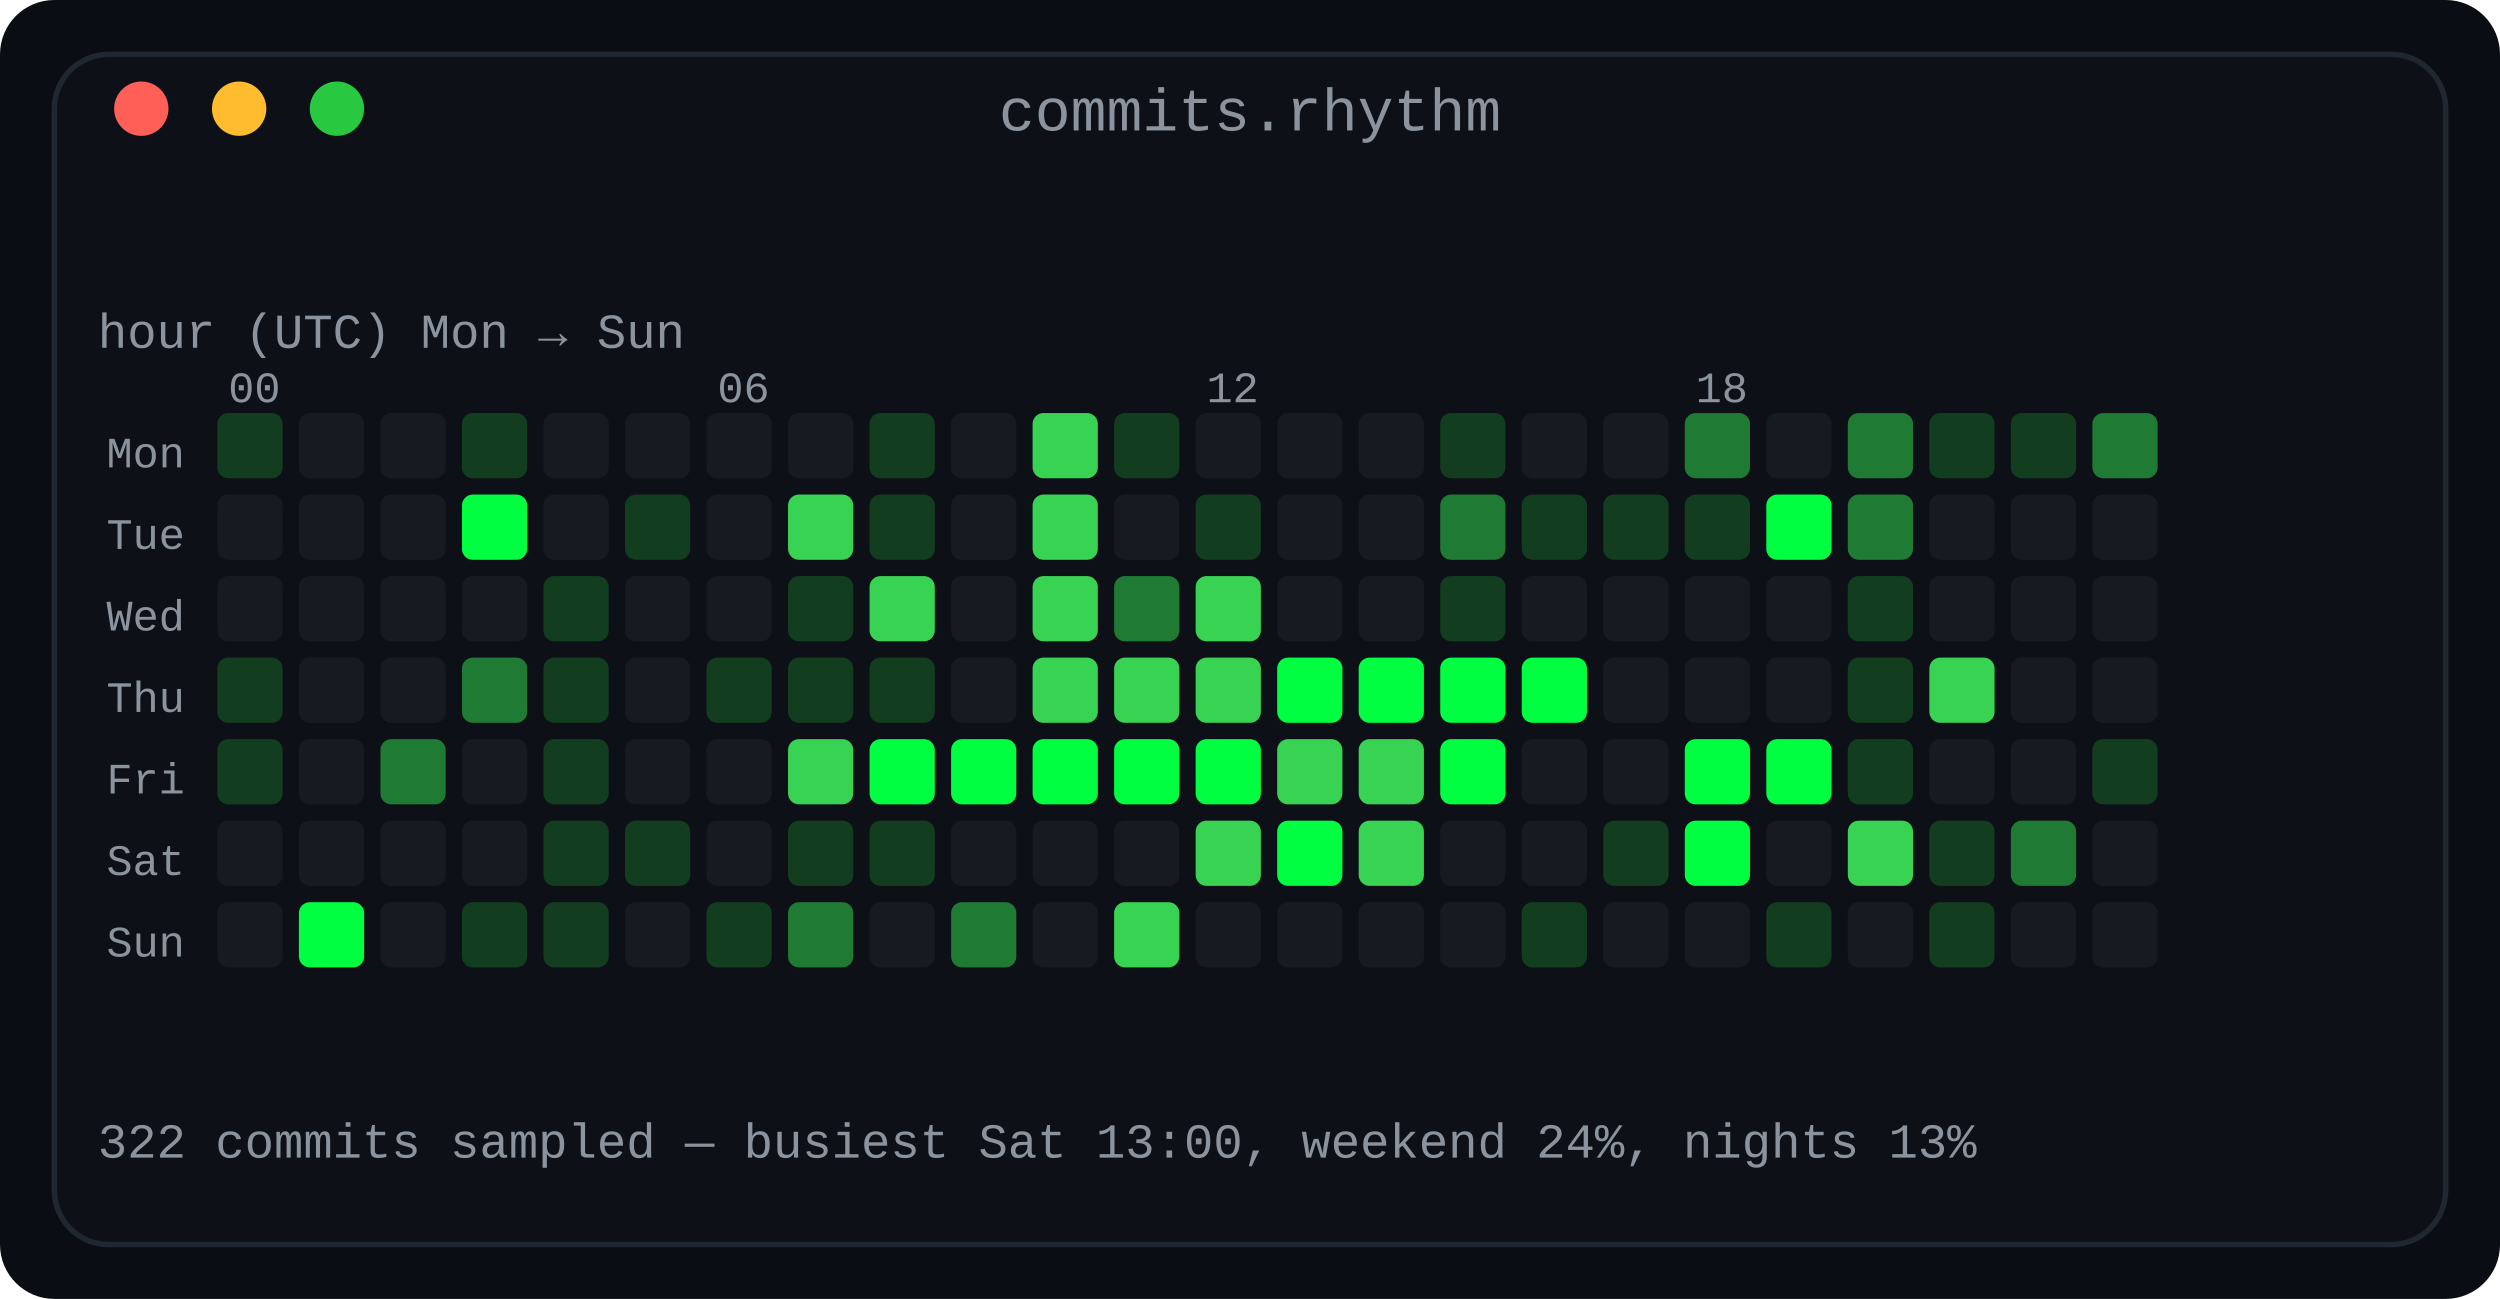
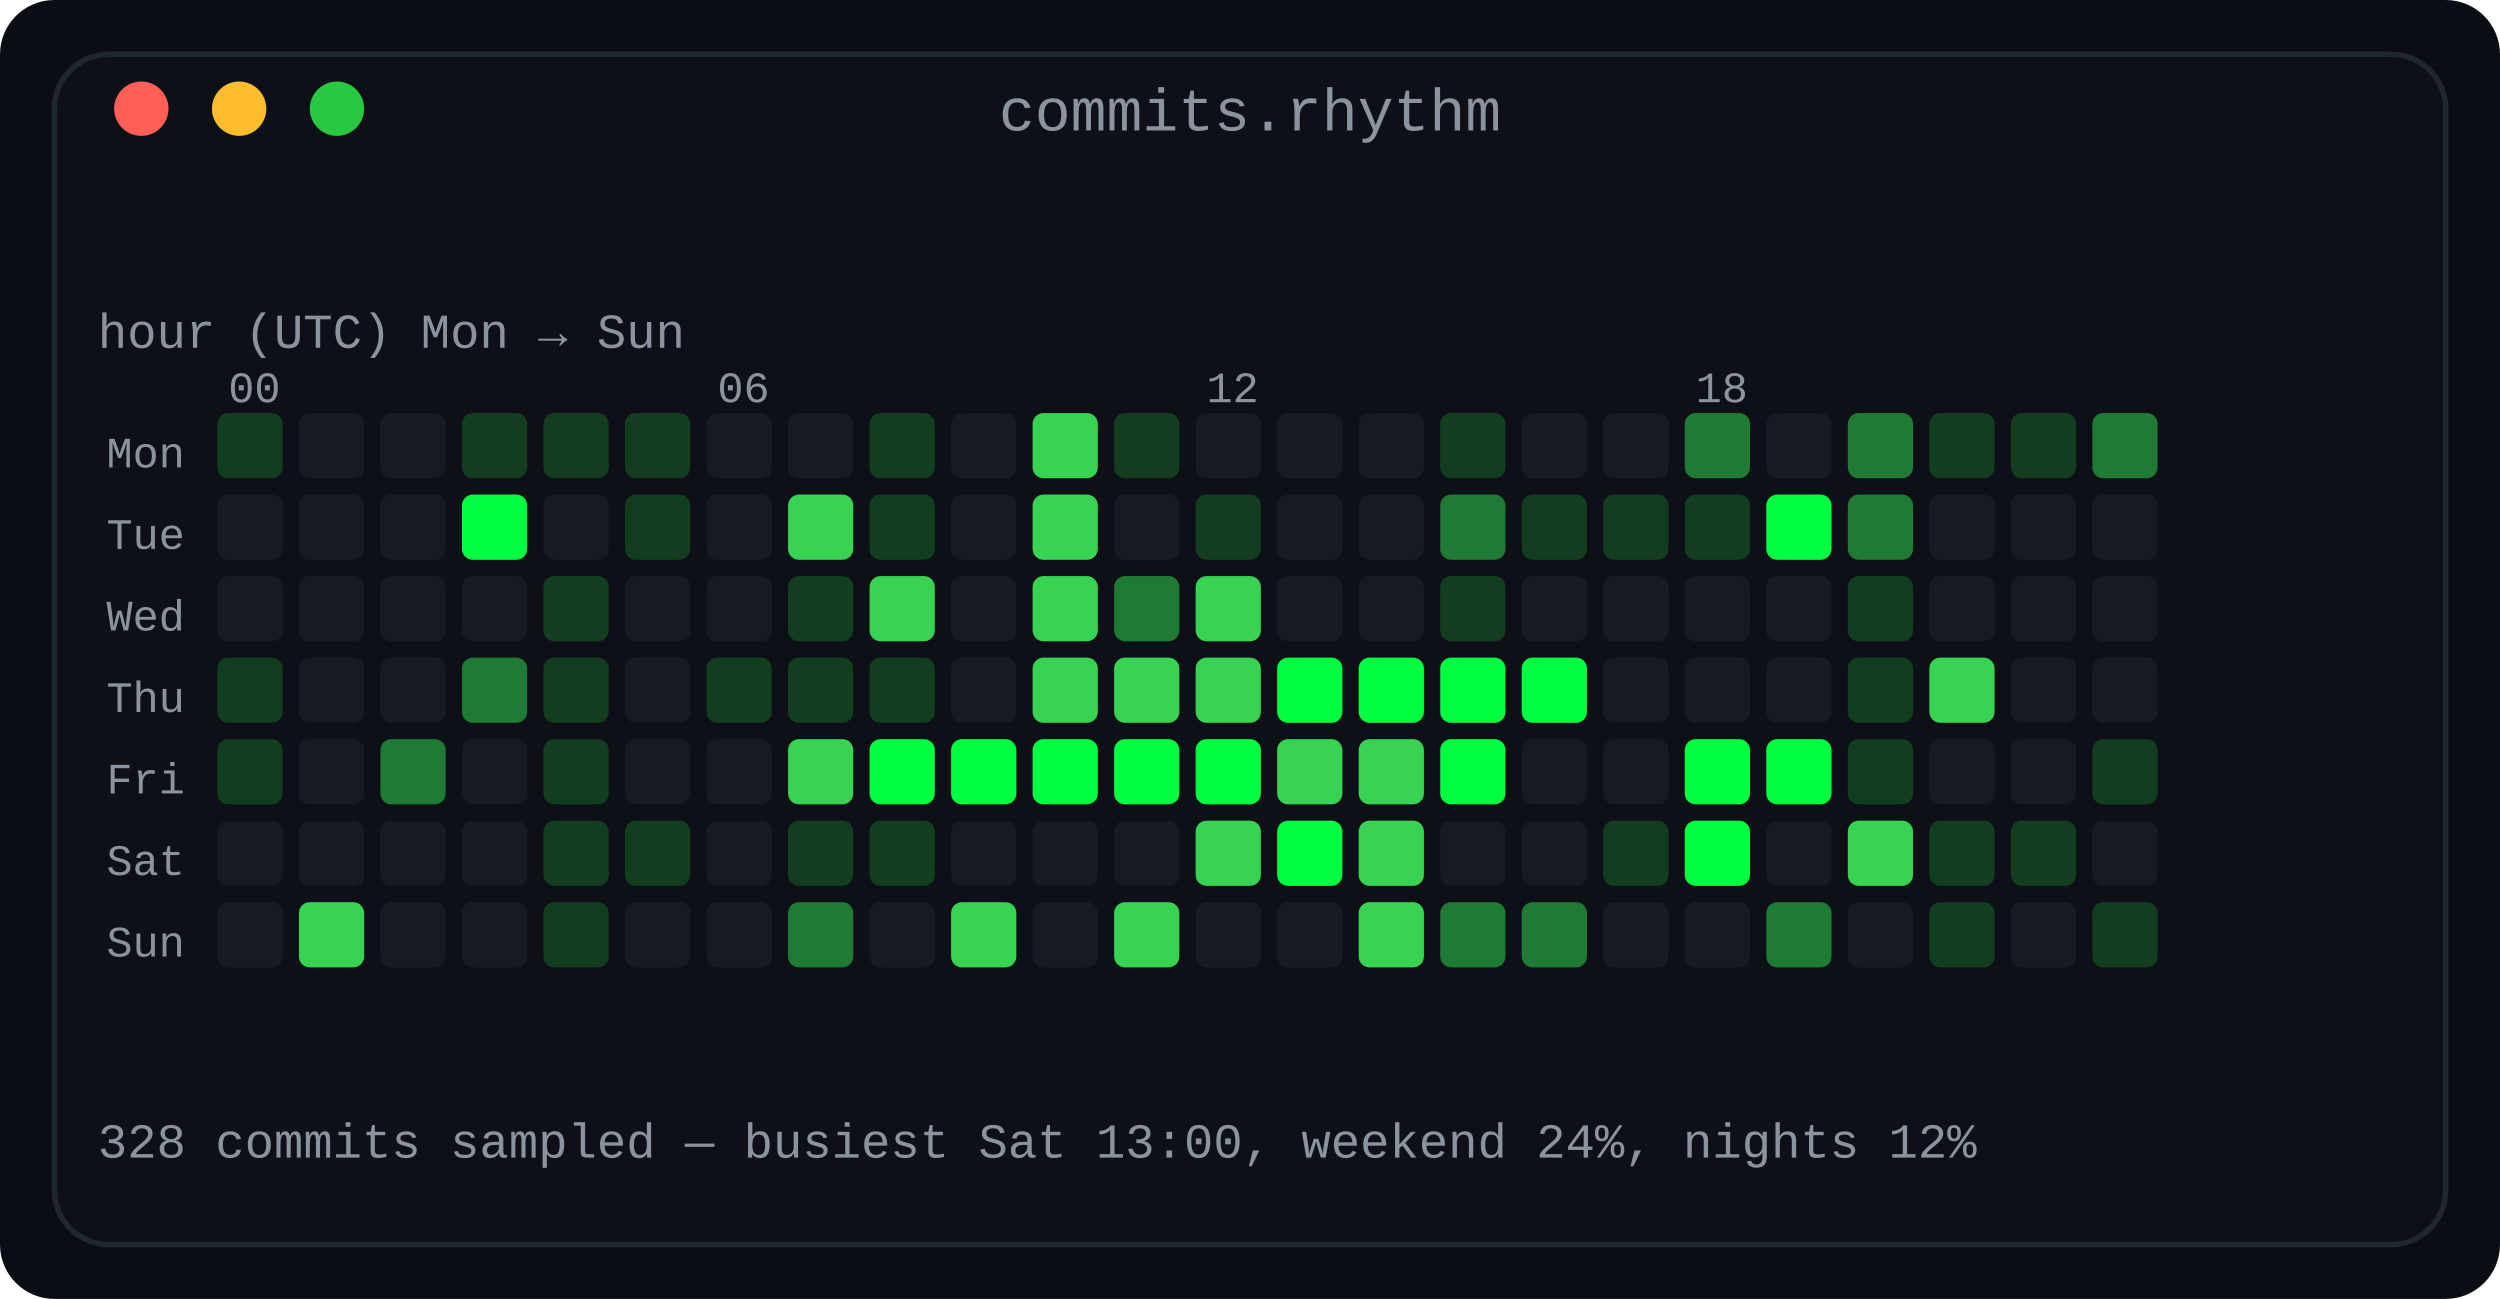
<svg xmlns="http://www.w3.org/2000/svg" width="460" height="239" viewBox="0 0 460 239" role="img" aria-label="Commit rhythm: a 7 by 24 heatmap of commits by day of week and hour of day">
  <defs>
    <linearGradient id="fade" x1="0" y1="0" x2="1" y2="0">
      <stop offset="0" stop-color="#0d1117" />
      <stop offset="1" stop-color="#0d1117" />
    </linearGradient>
  </defs>
  <rect width="460" height="239" rx="10" fill="#0a0e14" />
  <rect x="10" y="10" width="440" height="219" rx="10" fill="#0d1117" stroke="#1f2730" stroke-width="1" />
  <text x="230.0" y="24" fill="#8b949e" font-family="ui-monospace, SFMono-Regular, 'SF Mono', Menlo, Consolas, 'Liberation Mono', monospace" font-size="11" text-anchor="middle">commits.rhythm</text>
  <circle cx="26" cy="20" r="5" fill="#ff5f57" />
  <circle cx="44" cy="20" r="5" fill="#febc2e" />
  <circle cx="62" cy="20" r="5" fill="#28c840" />
  <text x="18" y="64" fill="#8b949e" font-family="ui-monospace, SFMono-Regular, 'SF Mono', Menlo, Consolas, 'Liberation Mono', monospace" font-size="9" text-anchor="start" font-weight="normal">hour (UTC)      Mon → Sun</text>
  <text x="42" y="74" fill="#8b949e" font-family="ui-monospace, SFMono-Regular, 'SF Mono', Menlo, Consolas, 'Liberation Mono', monospace" font-size="8" text-anchor="start" font-weight="normal">00</text>
  <text x="132" y="74" fill="#8b949e" font-family="ui-monospace, SFMono-Regular, 'SF Mono', Menlo, Consolas, 'Liberation Mono', monospace" font-size="8" text-anchor="start" font-weight="normal">06</text>
  <text x="222" y="74" fill="#8b949e" font-family="ui-monospace, SFMono-Regular, 'SF Mono', Menlo, Consolas, 'Liberation Mono', monospace" font-size="8" text-anchor="start" font-weight="normal">12</text>
  <text x="312" y="74" fill="#8b949e" font-family="ui-monospace, SFMono-Regular, 'SF Mono', Menlo, Consolas, 'Liberation Mono', monospace" font-size="8" text-anchor="start" font-weight="normal">18</text>
  <text x="34" y="86" fill="#8b949e" font-family="ui-monospace, SFMono-Regular, 'SF Mono', Menlo, Consolas, 'Liberation Mono', monospace" font-size="8" text-anchor="end" font-weight="normal">Mon</text>
  <rect x="40" y="76" width="12" height="12" rx="2" fill="#123d1f" />
  <rect x="55" y="76" width="12" height="12" rx="2" fill="#161b22" />
  <rect x="70" y="76" width="12" height="12" rx="2" fill="#161b22" />
  <rect x="85" y="76" width="12" height="12" rx="2" fill="#123d1f" />
-   <rect x="100" y="76" width="12" height="12" rx="2" fill="#161b22" />
-   <rect x="115" y="76" width="12" height="12" rx="2" fill="#161b22" />
+   <rect x="100" y="76" width="12" height="12" rx="2" fill="#123d1f" />
+   <rect x="115" y="76" width="12" height="12" rx="2" fill="#123d1f" />
  <rect x="130" y="76" width="12" height="12" rx="2" fill="#161b22" />
  <rect x="145" y="76" width="12" height="12" rx="2" fill="#161b22" />
  <rect x="160" y="76" width="12" height="12" rx="2" fill="#123d1f" />
  <rect x="175" y="76" width="12" height="12" rx="2" fill="#161b22" />
  <rect x="190" y="76" width="12" height="12" rx="2" fill="#39d353" />
  <rect x="205" y="76" width="12" height="12" rx="2" fill="#123d1f" />
  <rect x="220" y="76" width="12" height="12" rx="2" fill="#161b22" />
  <rect x="235" y="76" width="12" height="12" rx="2" fill="#161b22" />
  <rect x="250" y="76" width="12" height="12" rx="2" fill="#161b22" />
  <rect x="265" y="76" width="12" height="12" rx="2" fill="#123d1f" />
  <rect x="280" y="76" width="12" height="12" rx="2" fill="#161b22" />
  <rect x="295" y="76" width="12" height="12" rx="2" fill="#161b22" />
  <rect x="310" y="76" width="12" height="12" rx="2" fill="#1f7a33" />
  <rect x="325" y="76" width="12" height="12" rx="2" fill="#161b22" />
  <rect x="340" y="76" width="12" height="12" rx="2" fill="#1f7a33" />
  <rect x="355" y="76" width="12" height="12" rx="2" fill="#123d1f" />
  <rect x="370" y="76" width="12" height="12" rx="2" fill="#123d1f" />
  <rect x="385" y="76" width="12" height="12" rx="2" fill="#1f7a33" />
  <text x="34" y="101" fill="#8b949e" font-family="ui-monospace, SFMono-Regular, 'SF Mono', Menlo, Consolas, 'Liberation Mono', monospace" font-size="8" text-anchor="end" font-weight="normal">Tue</text>
  <rect x="40" y="91" width="12" height="12" rx="2" fill="#161b22" />
  <rect x="55" y="91" width="12" height="12" rx="2" fill="#161b22" />
  <rect x="70" y="91" width="12" height="12" rx="2" fill="#161b22" />
  <rect x="85" y="91" width="12" height="12" rx="2" fill="#00ff41" />
  <rect x="100" y="91" width="12" height="12" rx="2" fill="#161b22" />
  <rect x="115" y="91" width="12" height="12" rx="2" fill="#123d1f" />
  <rect x="130" y="91" width="12" height="12" rx="2" fill="#161b22" />
  <rect x="145" y="91" width="12" height="12" rx="2" fill="#39d353" />
  <rect x="160" y="91" width="12" height="12" rx="2" fill="#123d1f" />
  <rect x="175" y="91" width="12" height="12" rx="2" fill="#161b22" />
  <rect x="190" y="91" width="12" height="12" rx="2" fill="#39d353" />
  <rect x="205" y="91" width="12" height="12" rx="2" fill="#161b22" />
  <rect x="220" y="91" width="12" height="12" rx="2" fill="#123d1f" />
  <rect x="235" y="91" width="12" height="12" rx="2" fill="#161b22" />
  <rect x="250" y="91" width="12" height="12" rx="2" fill="#161b22" />
  <rect x="265" y="91" width="12" height="12" rx="2" fill="#1f7a33" />
  <rect x="280" y="91" width="12" height="12" rx="2" fill="#123d1f" />
  <rect x="295" y="91" width="12" height="12" rx="2" fill="#123d1f" />
  <rect x="310" y="91" width="12" height="12" rx="2" fill="#123d1f" />
  <rect x="325" y="91" width="12" height="12" rx="2" fill="#00ff41" />
  <rect x="340" y="91" width="12" height="12" rx="2" fill="#1f7a33" />
  <rect x="355" y="91" width="12" height="12" rx="2" fill="#161b22" />
  <rect x="370" y="91" width="12" height="12" rx="2" fill="#161b22" />
  <rect x="385" y="91" width="12" height="12" rx="2" fill="#161b22" />
  <text x="34" y="116" fill="#8b949e" font-family="ui-monospace, SFMono-Regular, 'SF Mono', Menlo, Consolas, 'Liberation Mono', monospace" font-size="8" text-anchor="end" font-weight="normal">Wed</text>
  <rect x="40" y="106" width="12" height="12" rx="2" fill="#161b22" />
  <rect x="55" y="106" width="12" height="12" rx="2" fill="#161b22" />
  <rect x="70" y="106" width="12" height="12" rx="2" fill="#161b22" />
  <rect x="85" y="106" width="12" height="12" rx="2" fill="#161b22" />
  <rect x="100" y="106" width="12" height="12" rx="2" fill="#123d1f" />
  <rect x="115" y="106" width="12" height="12" rx="2" fill="#161b22" />
  <rect x="130" y="106" width="12" height="12" rx="2" fill="#161b22" />
  <rect x="145" y="106" width="12" height="12" rx="2" fill="#123d1f" />
  <rect x="160" y="106" width="12" height="12" rx="2" fill="#39d353" />
  <rect x="175" y="106" width="12" height="12" rx="2" fill="#161b22" />
  <rect x="190" y="106" width="12" height="12" rx="2" fill="#39d353" />
  <rect x="205" y="106" width="12" height="12" rx="2" fill="#1f7a33" />
  <rect x="220" y="106" width="12" height="12" rx="2" fill="#39d353" />
  <rect x="235" y="106" width="12" height="12" rx="2" fill="#161b22" />
  <rect x="250" y="106" width="12" height="12" rx="2" fill="#161b22" />
  <rect x="265" y="106" width="12" height="12" rx="2" fill="#123d1f" />
  <rect x="280" y="106" width="12" height="12" rx="2" fill="#161b22" />
  <rect x="295" y="106" width="12" height="12" rx="2" fill="#161b22" />
  <rect x="310" y="106" width="12" height="12" rx="2" fill="#161b22" />
  <rect x="325" y="106" width="12" height="12" rx="2" fill="#161b22" />
  <rect x="340" y="106" width="12" height="12" rx="2" fill="#123d1f" />
  <rect x="355" y="106" width="12" height="12" rx="2" fill="#161b22" />
  <rect x="370" y="106" width="12" height="12" rx="2" fill="#161b22" />
  <rect x="385" y="106" width="12" height="12" rx="2" fill="#161b22" />
  <text x="34" y="131" fill="#8b949e" font-family="ui-monospace, SFMono-Regular, 'SF Mono', Menlo, Consolas, 'Liberation Mono', monospace" font-size="8" text-anchor="end" font-weight="normal">Thu</text>
  <rect x="40" y="121" width="12" height="12" rx="2" fill="#123d1f" />
  <rect x="55" y="121" width="12" height="12" rx="2" fill="#161b22" />
  <rect x="70" y="121" width="12" height="12" rx="2" fill="#161b22" />
  <rect x="85" y="121" width="12" height="12" rx="2" fill="#1f7a33" />
  <rect x="100" y="121" width="12" height="12" rx="2" fill="#123d1f" />
  <rect x="115" y="121" width="12" height="12" rx="2" fill="#161b22" />
  <rect x="130" y="121" width="12" height="12" rx="2" fill="#123d1f" />
  <rect x="145" y="121" width="12" height="12" rx="2" fill="#123d1f" />
  <rect x="160" y="121" width="12" height="12" rx="2" fill="#123d1f" />
  <rect x="175" y="121" width="12" height="12" rx="2" fill="#161b22" />
  <rect x="190" y="121" width="12" height="12" rx="2" fill="#39d353" />
  <rect x="205" y="121" width="12" height="12" rx="2" fill="#39d353" />
  <rect x="220" y="121" width="12" height="12" rx="2" fill="#39d353" />
  <rect x="235" y="121" width="12" height="12" rx="2" fill="#00ff41" />
  <rect x="250" y="121" width="12" height="12" rx="2" fill="#00ff41" />
  <rect x="265" y="121" width="12" height="12" rx="2" fill="#00ff41" />
  <rect x="280" y="121" width="12" height="12" rx="2" fill="#00ff41" />
  <rect x="295" y="121" width="12" height="12" rx="2" fill="#161b22" />
  <rect x="310" y="121" width="12" height="12" rx="2" fill="#161b22" />
  <rect x="325" y="121" width="12" height="12" rx="2" fill="#161b22" />
  <rect x="340" y="121" width="12" height="12" rx="2" fill="#123d1f" />
  <rect x="355" y="121" width="12" height="12" rx="2" fill="#39d353" />
  <rect x="370" y="121" width="12" height="12" rx="2" fill="#161b22" />
  <rect x="385" y="121" width="12" height="12" rx="2" fill="#161b22" />
  <text x="34" y="146" fill="#8b949e" font-family="ui-monospace, SFMono-Regular, 'SF Mono', Menlo, Consolas, 'Liberation Mono', monospace" font-size="8" text-anchor="end" font-weight="normal">Fri</text>
  <rect x="40" y="136" width="12" height="12" rx="2" fill="#123d1f" />
  <rect x="55" y="136" width="12" height="12" rx="2" fill="#161b22" />
  <rect x="70" y="136" width="12" height="12" rx="2" fill="#1f7a33" />
  <rect x="85" y="136" width="12" height="12" rx="2" fill="#161b22" />
  <rect x="100" y="136" width="12" height="12" rx="2" fill="#123d1f" />
  <rect x="115" y="136" width="12" height="12" rx="2" fill="#161b22" />
  <rect x="130" y="136" width="12" height="12" rx="2" fill="#161b22" />
  <rect x="145" y="136" width="12" height="12" rx="2" fill="#39d353" />
  <rect x="160" y="136" width="12" height="12" rx="2" fill="#00ff41" />
  <rect x="175" y="136" width="12" height="12" rx="2" fill="#00ff41" />
  <rect x="190" y="136" width="12" height="12" rx="2" fill="#00ff41" />
  <rect x="205" y="136" width="12" height="12" rx="2" fill="#00ff41" />
  <rect x="220" y="136" width="12" height="12" rx="2" fill="#00ff41" />
  <rect x="235" y="136" width="12" height="12" rx="2" fill="#39d353" />
  <rect x="250" y="136" width="12" height="12" rx="2" fill="#39d353" />
  <rect x="265" y="136" width="12" height="12" rx="2" fill="#00ff41" />
  <rect x="280" y="136" width="12" height="12" rx="2" fill="#161b22" />
  <rect x="295" y="136" width="12" height="12" rx="2" fill="#161b22" />
  <rect x="310" y="136" width="12" height="12" rx="2" fill="#00ff41" />
  <rect x="325" y="136" width="12" height="12" rx="2" fill="#00ff41" />
  <rect x="340" y="136" width="12" height="12" rx="2" fill="#123d1f" />
  <rect x="355" y="136" width="12" height="12" rx="2" fill="#161b22" />
  <rect x="370" y="136" width="12" height="12" rx="2" fill="#161b22" />
  <rect x="385" y="136" width="12" height="12" rx="2" fill="#123d1f" />
  <text x="34" y="161" fill="#8b949e" font-family="ui-monospace, SFMono-Regular, 'SF Mono', Menlo, Consolas, 'Liberation Mono', monospace" font-size="8" text-anchor="end" font-weight="normal">Sat</text>
  <rect x="40" y="151" width="12" height="12" rx="2" fill="#161b22" />
  <rect x="55" y="151" width="12" height="12" rx="2" fill="#161b22" />
  <rect x="70" y="151" width="12" height="12" rx="2" fill="#161b22" />
  <rect x="85" y="151" width="12" height="12" rx="2" fill="#161b22" />
  <rect x="100" y="151" width="12" height="12" rx="2" fill="#123d1f" />
  <rect x="115" y="151" width="12" height="12" rx="2" fill="#123d1f" />
  <rect x="130" y="151" width="12" height="12" rx="2" fill="#161b22" />
  <rect x="145" y="151" width="12" height="12" rx="2" fill="#123d1f" />
  <rect x="160" y="151" width="12" height="12" rx="2" fill="#123d1f" />
  <rect x="175" y="151" width="12" height="12" rx="2" fill="#161b22" />
  <rect x="190" y="151" width="12" height="12" rx="2" fill="#161b22" />
  <rect x="205" y="151" width="12" height="12" rx="2" fill="#161b22" />
  <rect x="220" y="151" width="12" height="12" rx="2" fill="#39d353" />
  <rect x="235" y="151" width="12" height="12" rx="2" fill="#00ff41" />
  <rect x="250" y="151" width="12" height="12" rx="2" fill="#39d353" />
  <rect x="265" y="151" width="12" height="12" rx="2" fill="#161b22" />
  <rect x="280" y="151" width="12" height="12" rx="2" fill="#161b22" />
  <rect x="295" y="151" width="12" height="12" rx="2" fill="#123d1f" />
  <rect x="310" y="151" width="12" height="12" rx="2" fill="#00ff41" />
  <rect x="325" y="151" width="12" height="12" rx="2" fill="#161b22" />
  <rect x="340" y="151" width="12" height="12" rx="2" fill="#39d353" />
  <rect x="355" y="151" width="12" height="12" rx="2" fill="#123d1f" />
-   <rect x="370" y="151" width="12" height="12" rx="2" fill="#1f7a33" />
+   <rect x="370" y="151" width="12" height="12" rx="2" fill="#123d1f" />
  <rect x="385" y="151" width="12" height="12" rx="2" fill="#161b22" />
  <text x="34" y="176" fill="#8b949e" font-family="ui-monospace, SFMono-Regular, 'SF Mono', Menlo, Consolas, 'Liberation Mono', monospace" font-size="8" text-anchor="end" font-weight="normal">Sun</text>
  <rect x="40" y="166" width="12" height="12" rx="2" fill="#161b22" />
-   <rect x="55" y="166" width="12" height="12" rx="2" fill="#00ff41" />
+   <rect x="55" y="166" width="12" height="12" rx="2" fill="#39d353" />
  <rect x="70" y="166" width="12" height="12" rx="2" fill="#161b22" />
-   <rect x="85" y="166" width="12" height="12" rx="2" fill="#123d1f" />
+   <rect x="85" y="166" width="12" height="12" rx="2" fill="#161b22" />
  <rect x="100" y="166" width="12" height="12" rx="2" fill="#123d1f" />
  <rect x="115" y="166" width="12" height="12" rx="2" fill="#161b22" />
-   <rect x="130" y="166" width="12" height="12" rx="2" fill="#123d1f" />
+   <rect x="130" y="166" width="12" height="12" rx="2" fill="#161b22" />
  <rect x="145" y="166" width="12" height="12" rx="2" fill="#1f7a33" />
  <rect x="160" y="166" width="12" height="12" rx="2" fill="#161b22" />
-   <rect x="175" y="166" width="12" height="12" rx="2" fill="#1f7a33" />
+   <rect x="175" y="166" width="12" height="12" rx="2" fill="#39d353" />
  <rect x="190" y="166" width="12" height="12" rx="2" fill="#161b22" />
  <rect x="205" y="166" width="12" height="12" rx="2" fill="#39d353" />
  <rect x="220" y="166" width="12" height="12" rx="2" fill="#161b22" />
  <rect x="235" y="166" width="12" height="12" rx="2" fill="#161b22" />
-   <rect x="250" y="166" width="12" height="12" rx="2" fill="#161b22" />
-   <rect x="265" y="166" width="12" height="12" rx="2" fill="#161b22" />
-   <rect x="280" y="166" width="12" height="12" rx="2" fill="#123d1f" />
+   <rect x="250" y="166" width="12" height="12" rx="2" fill="#39d353" />
+   <rect x="265" y="166" width="12" height="12" rx="2" fill="#1f7a33" />
+   <rect x="280" y="166" width="12" height="12" rx="2" fill="#1f7a33" />
  <rect x="295" y="166" width="12" height="12" rx="2" fill="#161b22" />
  <rect x="310" y="166" width="12" height="12" rx="2" fill="#161b22" />
-   <rect x="325" y="166" width="12" height="12" rx="2" fill="#123d1f" />
+   <rect x="325" y="166" width="12" height="12" rx="2" fill="#1f7a33" />
  <rect x="340" y="166" width="12" height="12" rx="2" fill="#161b22" />
  <rect x="355" y="166" width="12" height="12" rx="2" fill="#123d1f" />
  <rect x="370" y="166" width="12" height="12" rx="2" fill="#161b22" />
-   <rect x="385" y="166" width="12" height="12" rx="2" fill="#161b22" />
-   <text x="18" y="213" fill="#8b949e" font-family="ui-monospace, SFMono-Regular, 'SF Mono', Menlo, Consolas, 'Liberation Mono', monospace" font-size="9" text-anchor="start" font-weight="normal">322 commits sampled — busiest Sat 13:00, weekend 24%, nights 13%</text>
+   <rect x="385" y="166" width="12" height="12" rx="2" fill="#123d1f" />
+   <text x="18" y="213" fill="#8b949e" font-family="ui-monospace, SFMono-Regular, 'SF Mono', Menlo, Consolas, 'Liberation Mono', monospace" font-size="9" text-anchor="start" font-weight="normal">328 commits sampled — busiest Sat 13:00, weekend 24%, nights 12%</text>
</svg>
